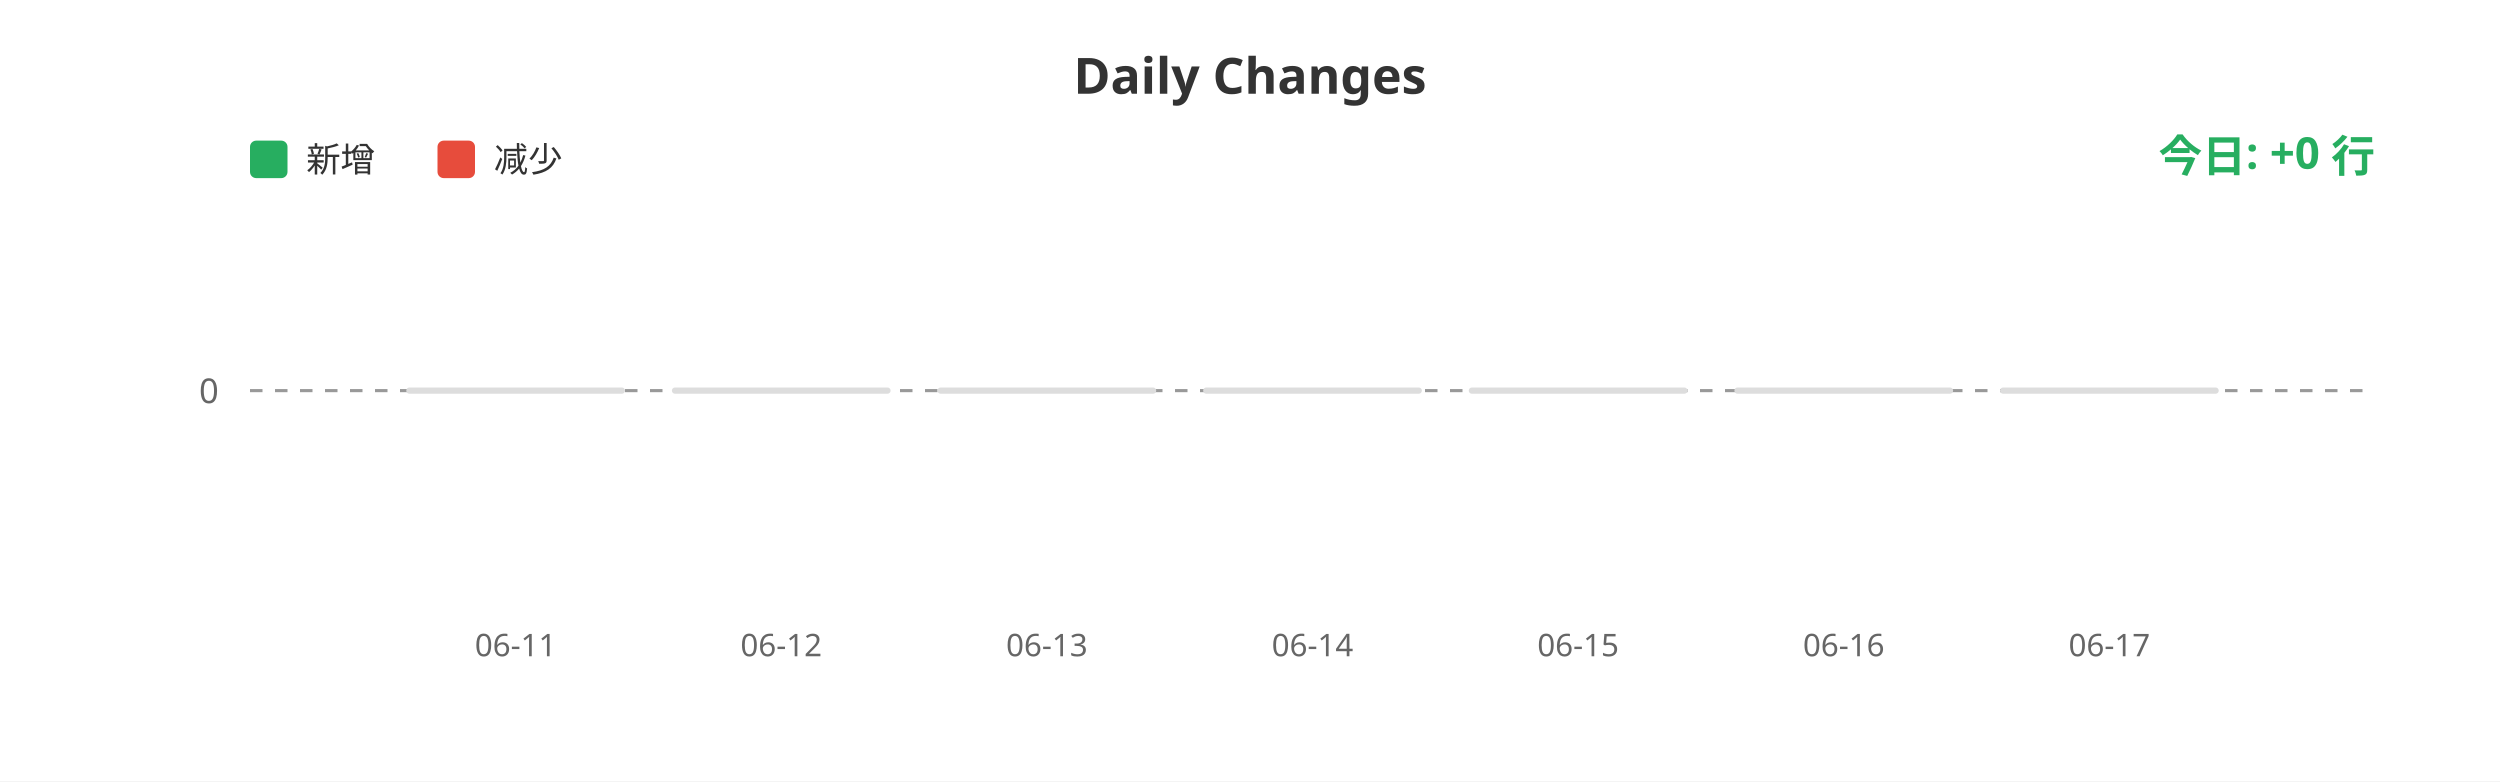
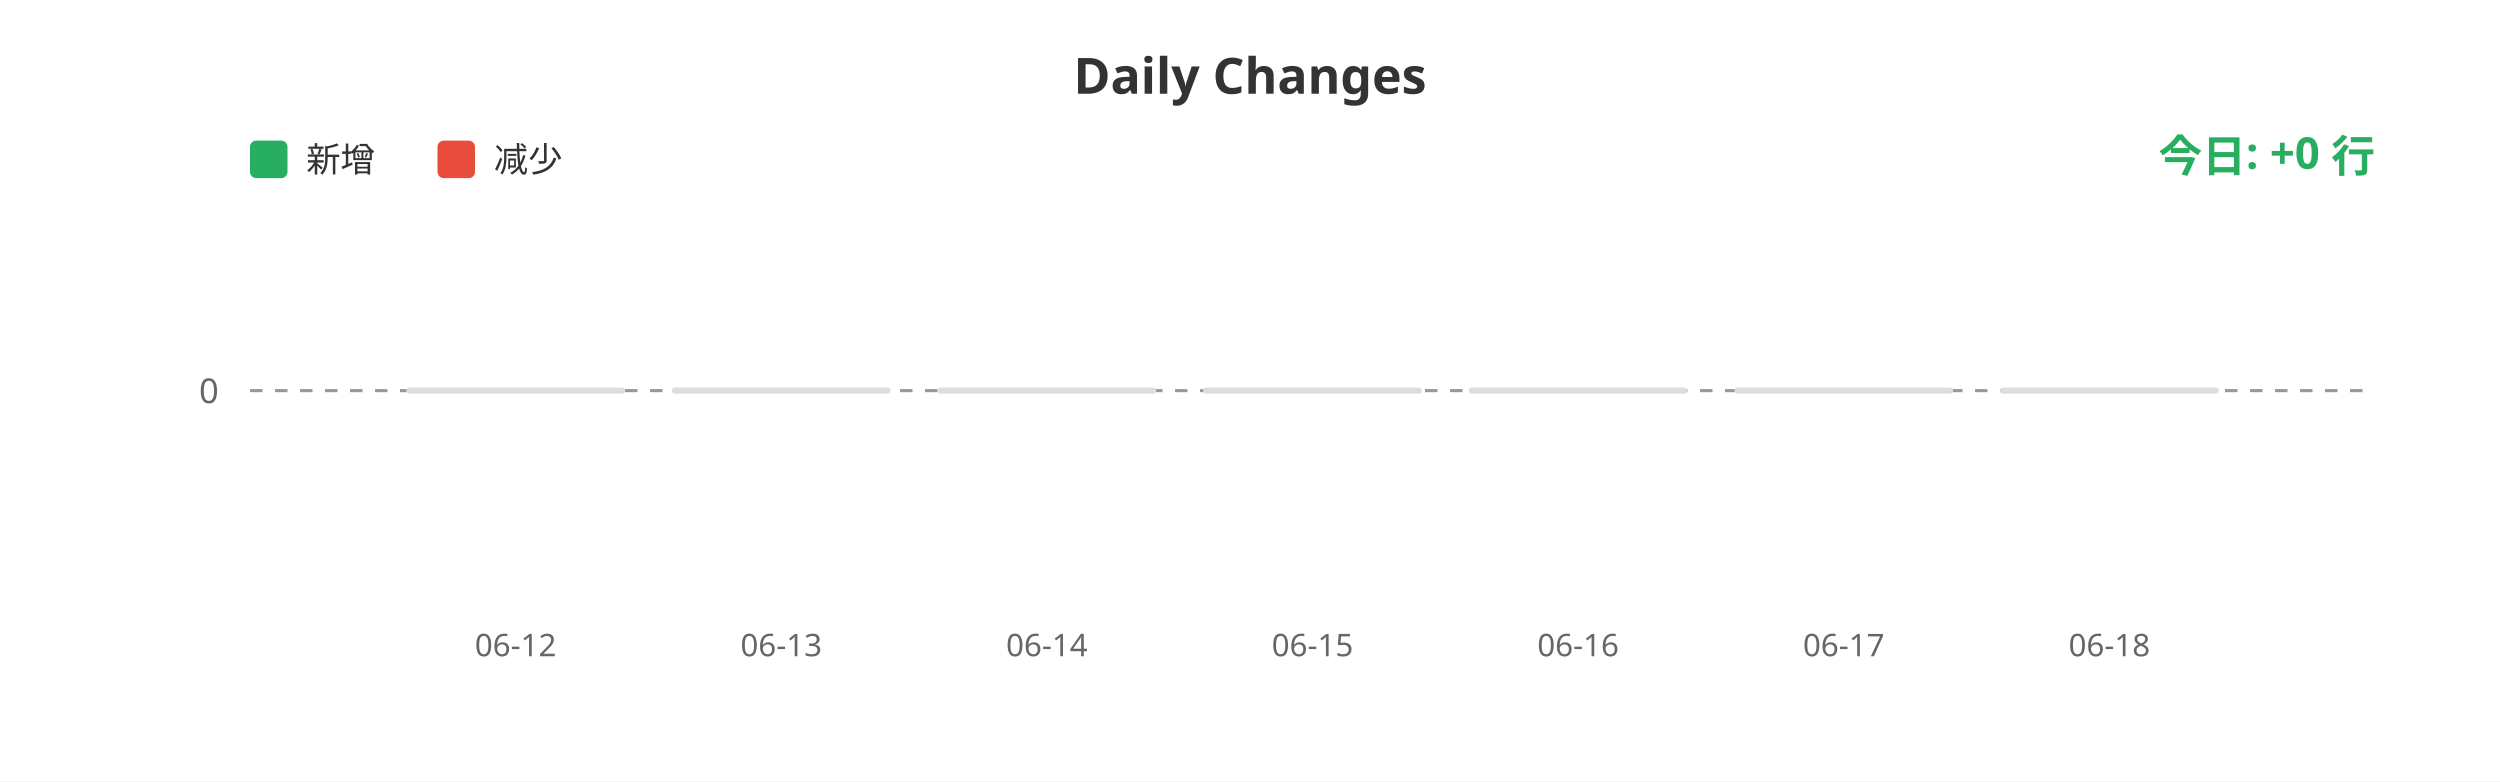
<svg xmlns="http://www.w3.org/2000/svg" width="800" height="250">
  <rect width="100%" height="100%" fill="#ffffff" />
  <text x="400" y="30" fill="#333" font-size="16" font-weight="bold" text-anchor="middle" font-family="sans-serif">Daily Changes</text>
  <rect x="80" y="45" width="12" height="12" fill="#27ae60" rx="2" />
  <text x="98" y="55" fill="#333" font-size="11" font-family="sans-serif">新增</text>
  <rect x="140" y="45" width="12" height="12" fill="#e74c3c" rx="2" />
  <text x="158" y="55" fill="#333" font-size="11" font-family="sans-serif">减少</text>
  <line x1="80" y1="125" x2="760" y2="125" stroke="#999" stroke-width="1" stroke-dasharray="4" />
  <text x="70" y="129" fill="#666" font-size="11" text-anchor="end" font-family="sans-serif">0</text>
  <rect x="130.0" y="124" width="70" height="2" fill="#ddd" rx="1" />
  <rect x="215.0" y="124" width="70" height="2" fill="#ddd" rx="1" />
  <rect x="300.0" y="124" width="70" height="2" fill="#ddd" rx="1" />
  <rect x="385.0" y="124" width="70" height="2" fill="#ddd" rx="1" />
  <rect x="470.0" y="124" width="70" height="2" fill="#ddd" rx="1" />
  <rect x="555.0" y="124" width="70" height="2" fill="#ddd" rx="1" />
  <rect x="640.0" y="124" width="70" height="2" fill="#ddd" rx="1" />
-   <text x="165.0" y="210" fill="#666" font-size="10" text-anchor="middle" font-family="sans-serif">06-11</text>
-   <text x="250.0" y="210" fill="#666" font-size="10" text-anchor="middle" font-family="sans-serif">06-12</text>
-   <text x="335.0" y="210" fill="#666" font-size="10" text-anchor="middle" font-family="sans-serif">06-13</text>
-   <text x="420.0" y="210" fill="#666" font-size="10" text-anchor="middle" font-family="sans-serif">06-14</text>
-   <text x="505.0" y="210" fill="#666" font-size="10" text-anchor="middle" font-family="sans-serif">06-15</text>
-   <text x="590.0" y="210" fill="#666" font-size="10" text-anchor="middle" font-family="sans-serif">06-16</text>
-   <text x="675.0" y="210" fill="#666" font-size="10" text-anchor="middle" font-family="sans-serif">06-17</text>
+   <text x="165.0" y="210" fill="#666" font-size="10" text-anchor="middle" font-family="sans-serif">06-12</text>
+   <text x="250.0" y="210" fill="#666" font-size="10" text-anchor="middle" font-family="sans-serif">06-13</text>
+   <text x="335.0" y="210" fill="#666" font-size="10" text-anchor="middle" font-family="sans-serif">06-14</text>
+   <text x="420.0" y="210" fill="#666" font-size="10" text-anchor="middle" font-family="sans-serif">06-15</text>
+   <text x="505.0" y="210" fill="#666" font-size="10" text-anchor="middle" font-family="sans-serif">06-16</text>
+   <text x="590.0" y="210" fill="#666" font-size="10" text-anchor="middle" font-family="sans-serif">06-17</text>
+   <text x="675.0" y="210" fill="#666" font-size="10" text-anchor="middle" font-family="sans-serif">06-18</text>
  <text x="760" y="55" fill="#27ae60" font-size="14" font-weight="bold" text-anchor="end" font-family="sans-serif">今日: +0 行</text>
</svg>
